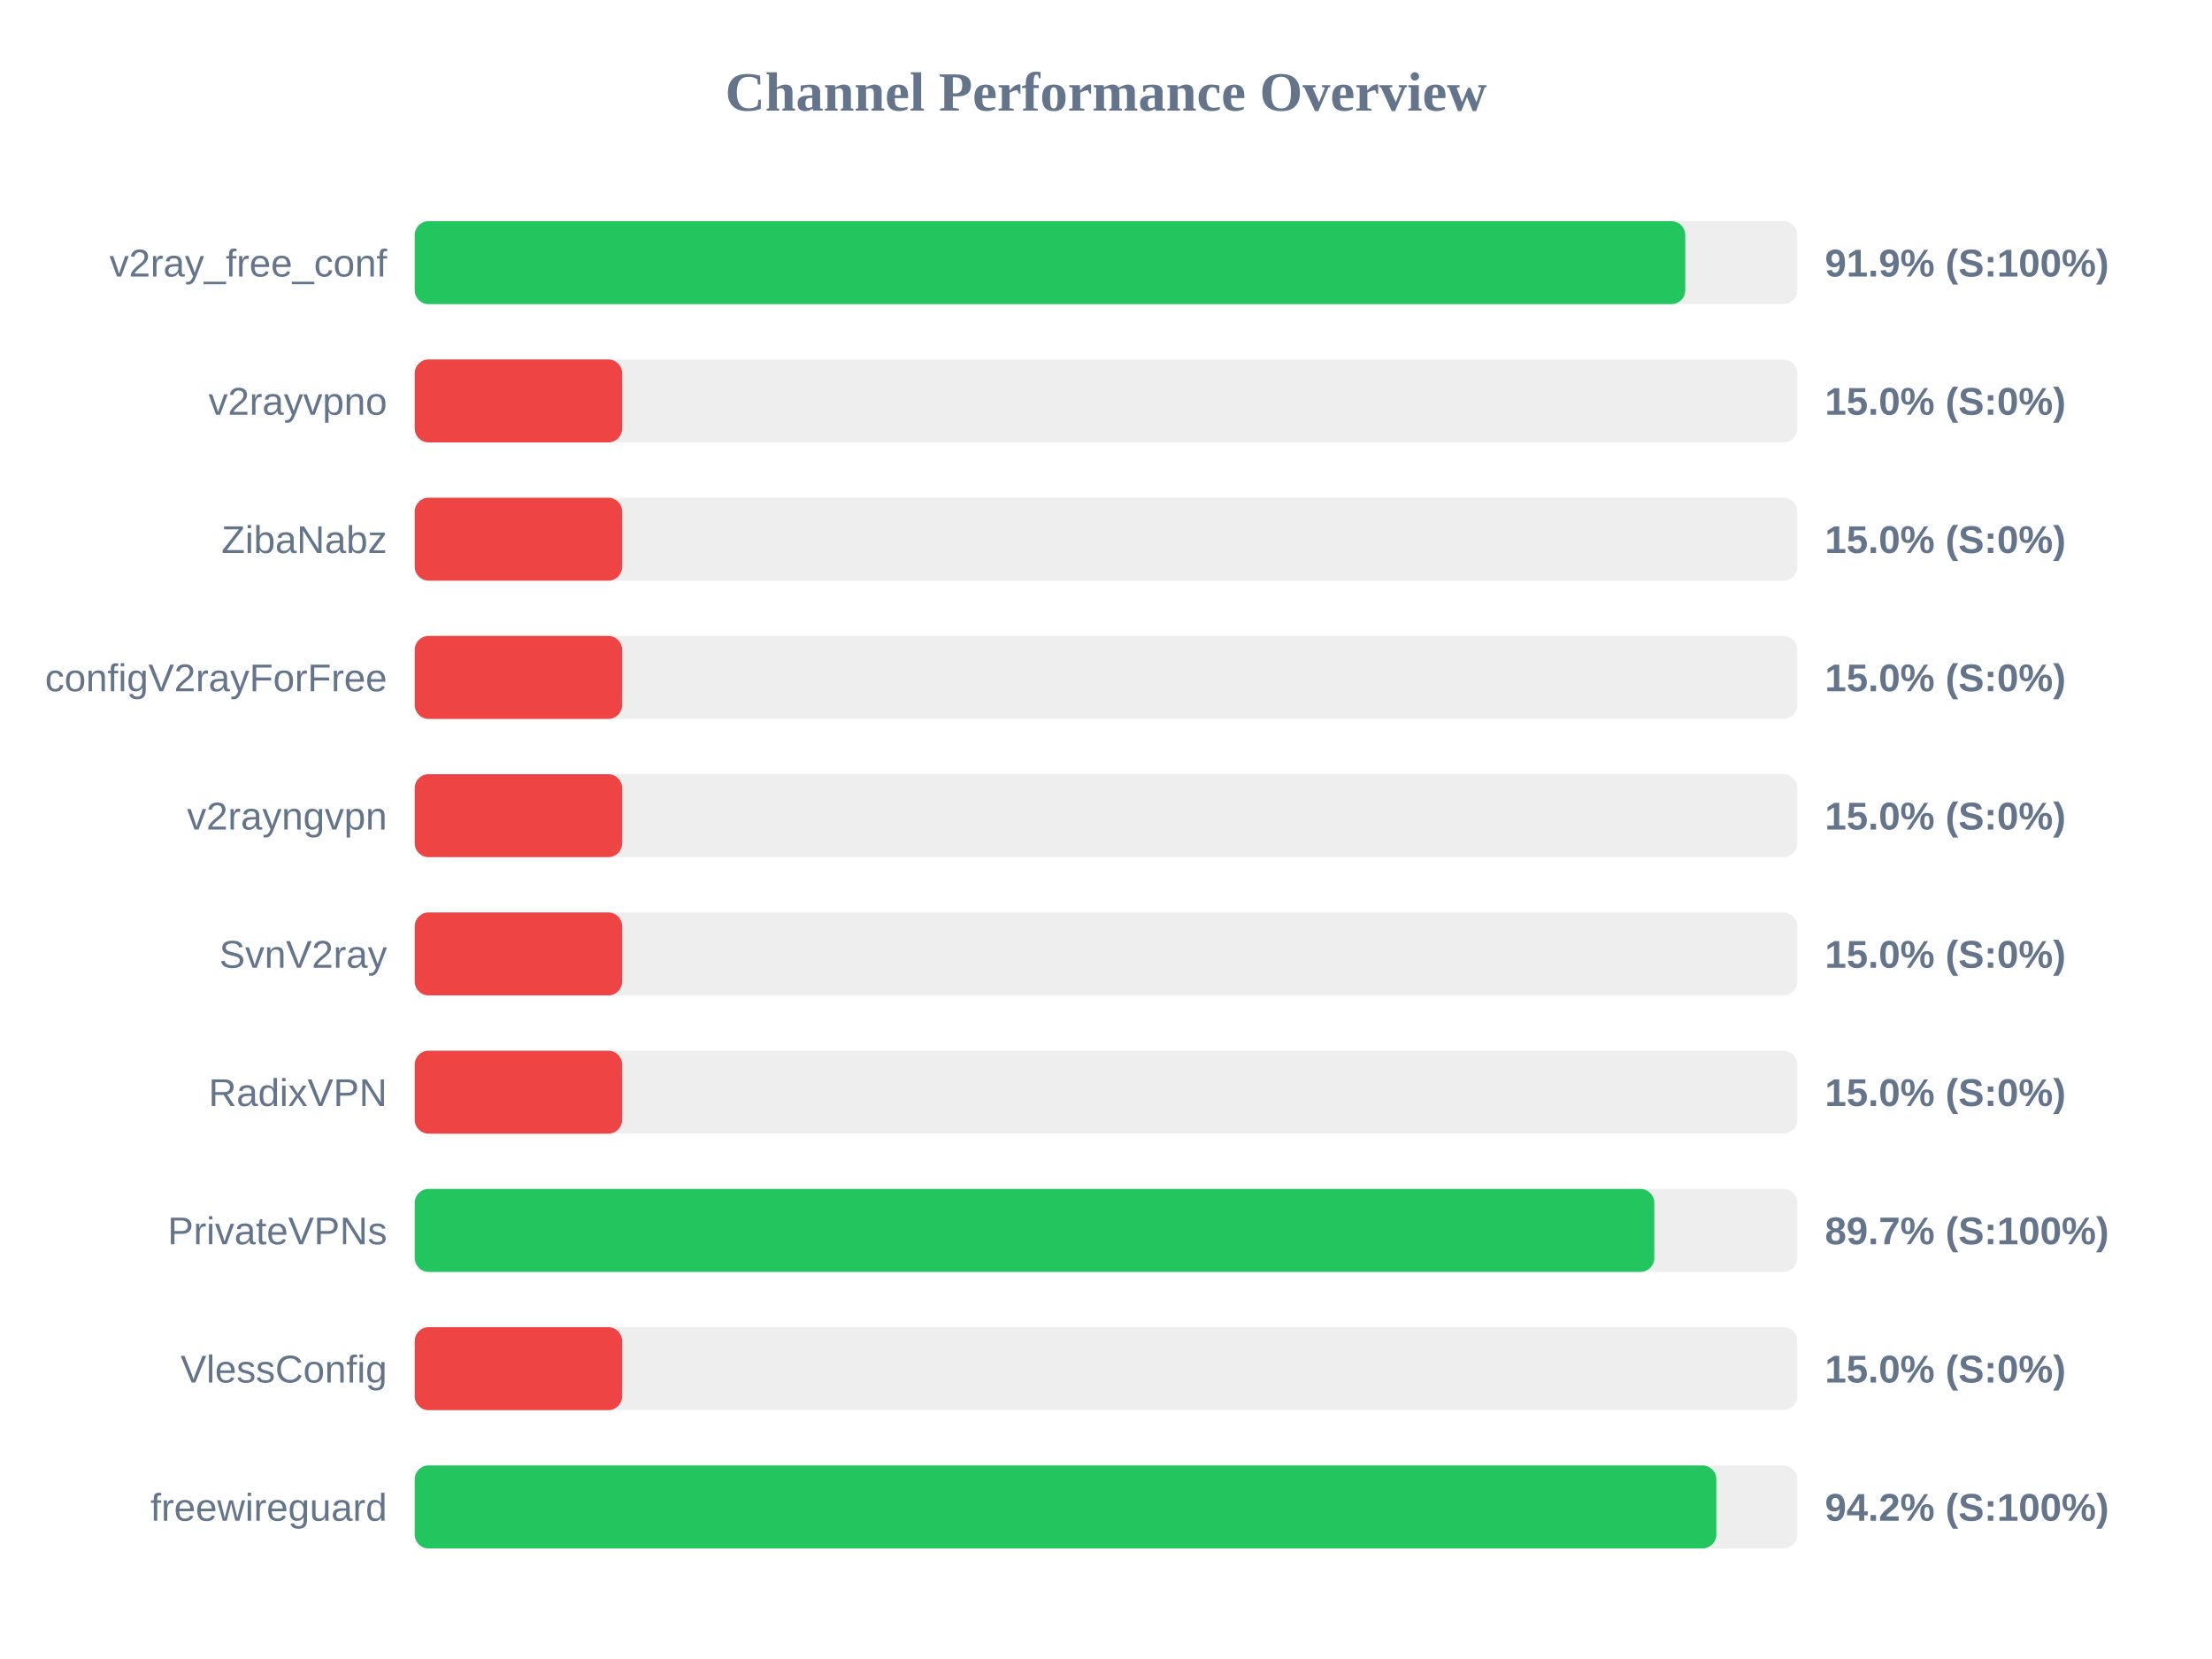
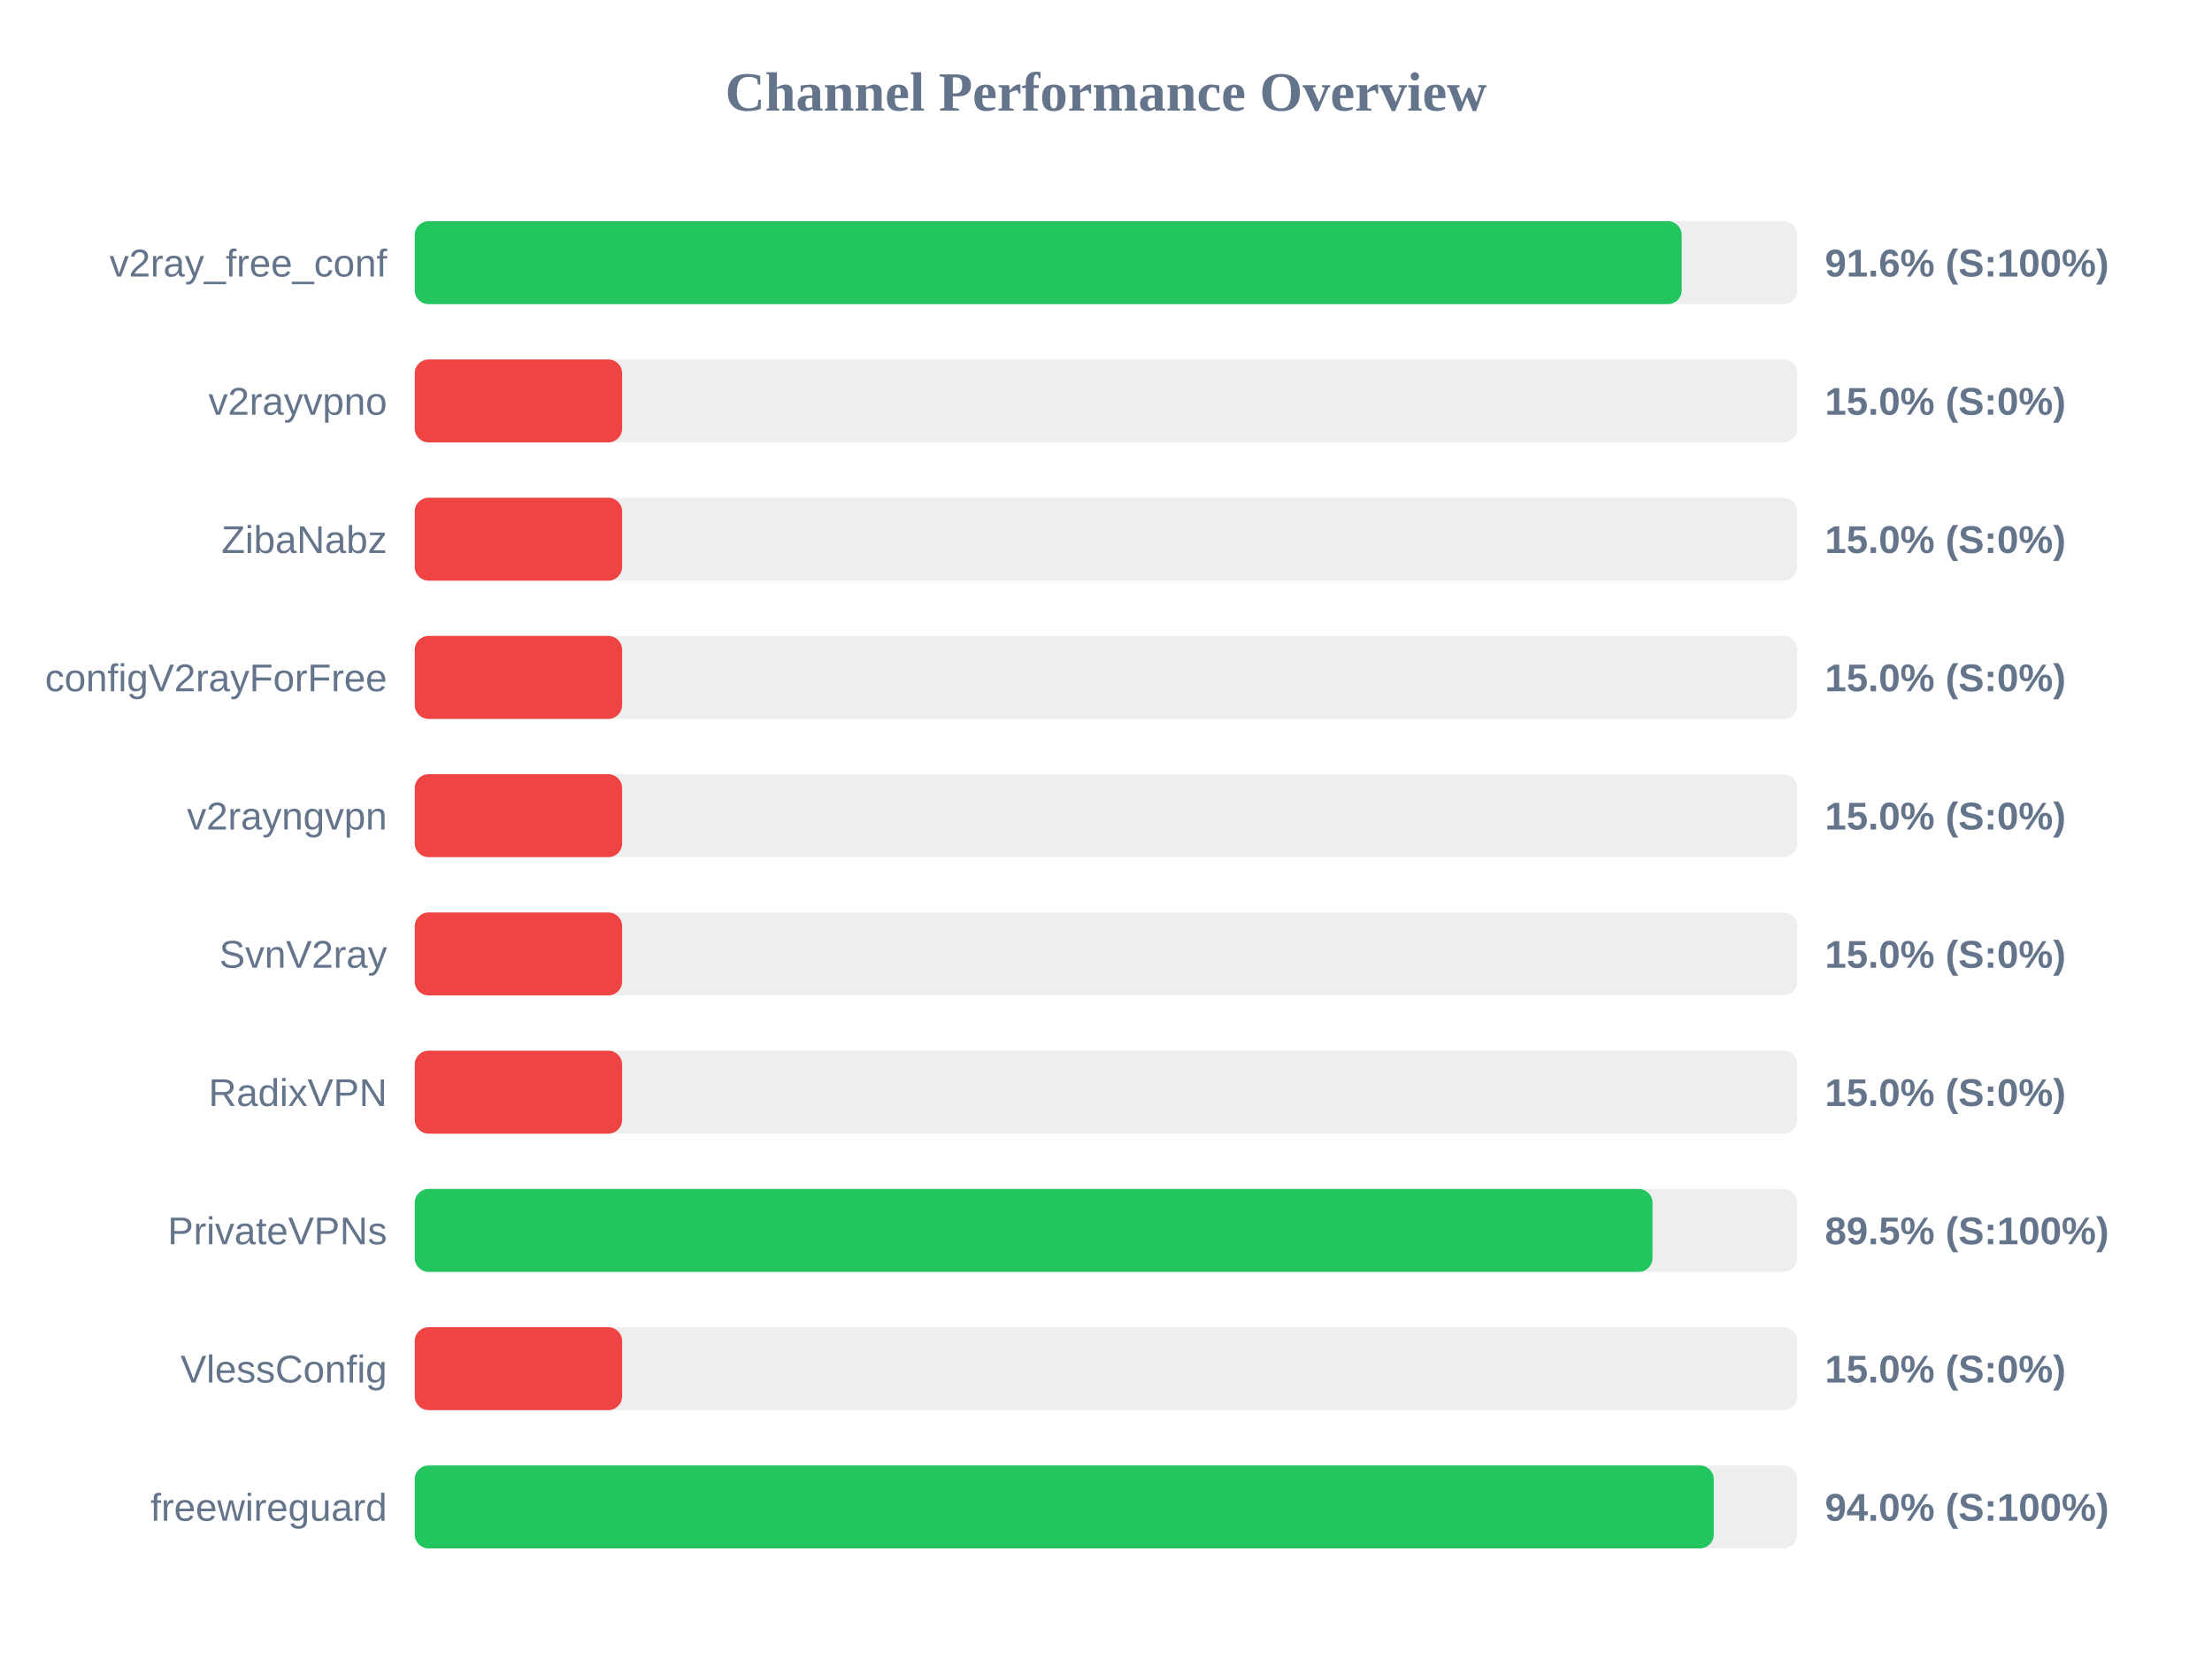
<svg xmlns="http://www.w3.org/2000/svg" width="800" height="600" version="1.1">
  <style>
        .row { font: 14px Arial; fill: #64748b; }
        .score { font: bold 14px Arial; fill: #64748b; }
    </style>
  <text x="400" y="40" text-anchor="middle" font-size="20px" font-weight="bold" fill="#64748b">Channel Performance Overview</text>
  <rect x="150" y="80" width="500" height="30" fill="#eee" rx="5" />
-   <rect x="150" y="80" width="459.5" height="30" fill="#22c55e" rx="5" />
+   <rect x="150" y="80" width="458.2" height="30" fill="#22c55e" rx="5" />
  <text x="140" y="100" text-anchor="end" class="row">v2ray_free_conf</text>
-   <text x="660" y="100" text-anchor="start" class="score">91.9% (S:100%)</text>
+   <text x="660" y="100" text-anchor="start" class="score">91.6% (S:100%)</text>
  <rect x="150" y="130" width="500" height="30" fill="#eee" rx="5" />
  <rect x="150" y="130" width="75.0" height="30" fill="#ef4444" rx="5" />
  <text x="140" y="150" text-anchor="end" class="row">v2rayvpno</text>
  <text x="660" y="150" text-anchor="start" class="score">15.0% (S:0%)</text>
  <rect x="150" y="180" width="500" height="30" fill="#eee" rx="5" />
  <rect x="150" y="180" width="75.0" height="30" fill="#ef4444" rx="5" />
  <text x="140" y="200" text-anchor="end" class="row">ZibaNabz</text>
  <text x="660" y="200" text-anchor="start" class="score">15.0% (S:0%)</text>
  <rect x="150" y="230" width="500" height="30" fill="#eee" rx="5" />
  <rect x="150" y="230" width="75.0" height="30" fill="#ef4444" rx="5" />
  <text x="140" y="250" text-anchor="end" class="row">configV2rayForFree</text>
  <text x="660" y="250" text-anchor="start" class="score">15.0% (S:0%)</text>
  <rect x="150" y="280" width="500" height="30" fill="#eee" rx="5" />
  <rect x="150" y="280" width="75.0" height="30" fill="#ef4444" rx="5" />
  <text x="140" y="300" text-anchor="end" class="row">v2rayngvpn</text>
  <text x="660" y="300" text-anchor="start" class="score">15.0% (S:0%)</text>
  <rect x="150" y="330" width="500" height="30" fill="#eee" rx="5" />
  <rect x="150" y="330" width="75.0" height="30" fill="#ef4444" rx="5" />
  <text x="140" y="350" text-anchor="end" class="row">SvnV2ray</text>
  <text x="660" y="350" text-anchor="start" class="score">15.0% (S:0%)</text>
  <rect x="150" y="380" width="500" height="30" fill="#eee" rx="5" />
  <rect x="150" y="380" width="75.0" height="30" fill="#ef4444" rx="5" />
  <text x="140" y="400" text-anchor="end" class="row">RadixVPN</text>
  <text x="660" y="400" text-anchor="start" class="score">15.0% (S:0%)</text>
  <rect x="150" y="430" width="500" height="30" fill="#eee" rx="5" />
-   <rect x="150" y="430" width="448.3" height="30" fill="#22c55e" rx="5" />
+   <rect x="150" y="430" width="447.65" height="30" fill="#22c55e" rx="5" />
  <text x="140" y="450" text-anchor="end" class="row">PrivateVPNs</text>
-   <text x="660" y="450" text-anchor="start" class="score">89.7% (S:100%)</text>
+   <text x="660" y="450" text-anchor="start" class="score">89.5% (S:100%)</text>
  <rect x="150" y="480" width="500" height="30" fill="#eee" rx="5" />
  <rect x="150" y="480" width="75.0" height="30" fill="#ef4444" rx="5" />
  <text x="140" y="500" text-anchor="end" class="row">VlessConfig</text>
  <text x="660" y="500" text-anchor="start" class="score">15.0% (S:0%)</text>
  <rect x="150" y="530" width="500" height="30" fill="#eee" rx="5" />
-   <rect x="150" y="530" width="470.75" height="30" fill="#22c55e" rx="5" />
+   <rect x="150" y="530" width="469.8" height="30" fill="#22c55e" rx="5" />
  <text x="140" y="550" text-anchor="end" class="row">freewireguard</text>
-   <text x="660" y="550" text-anchor="start" class="score">94.2% (S:100%)</text>
+   <text x="660" y="550" text-anchor="start" class="score">94.0% (S:100%)</text>
</svg>
